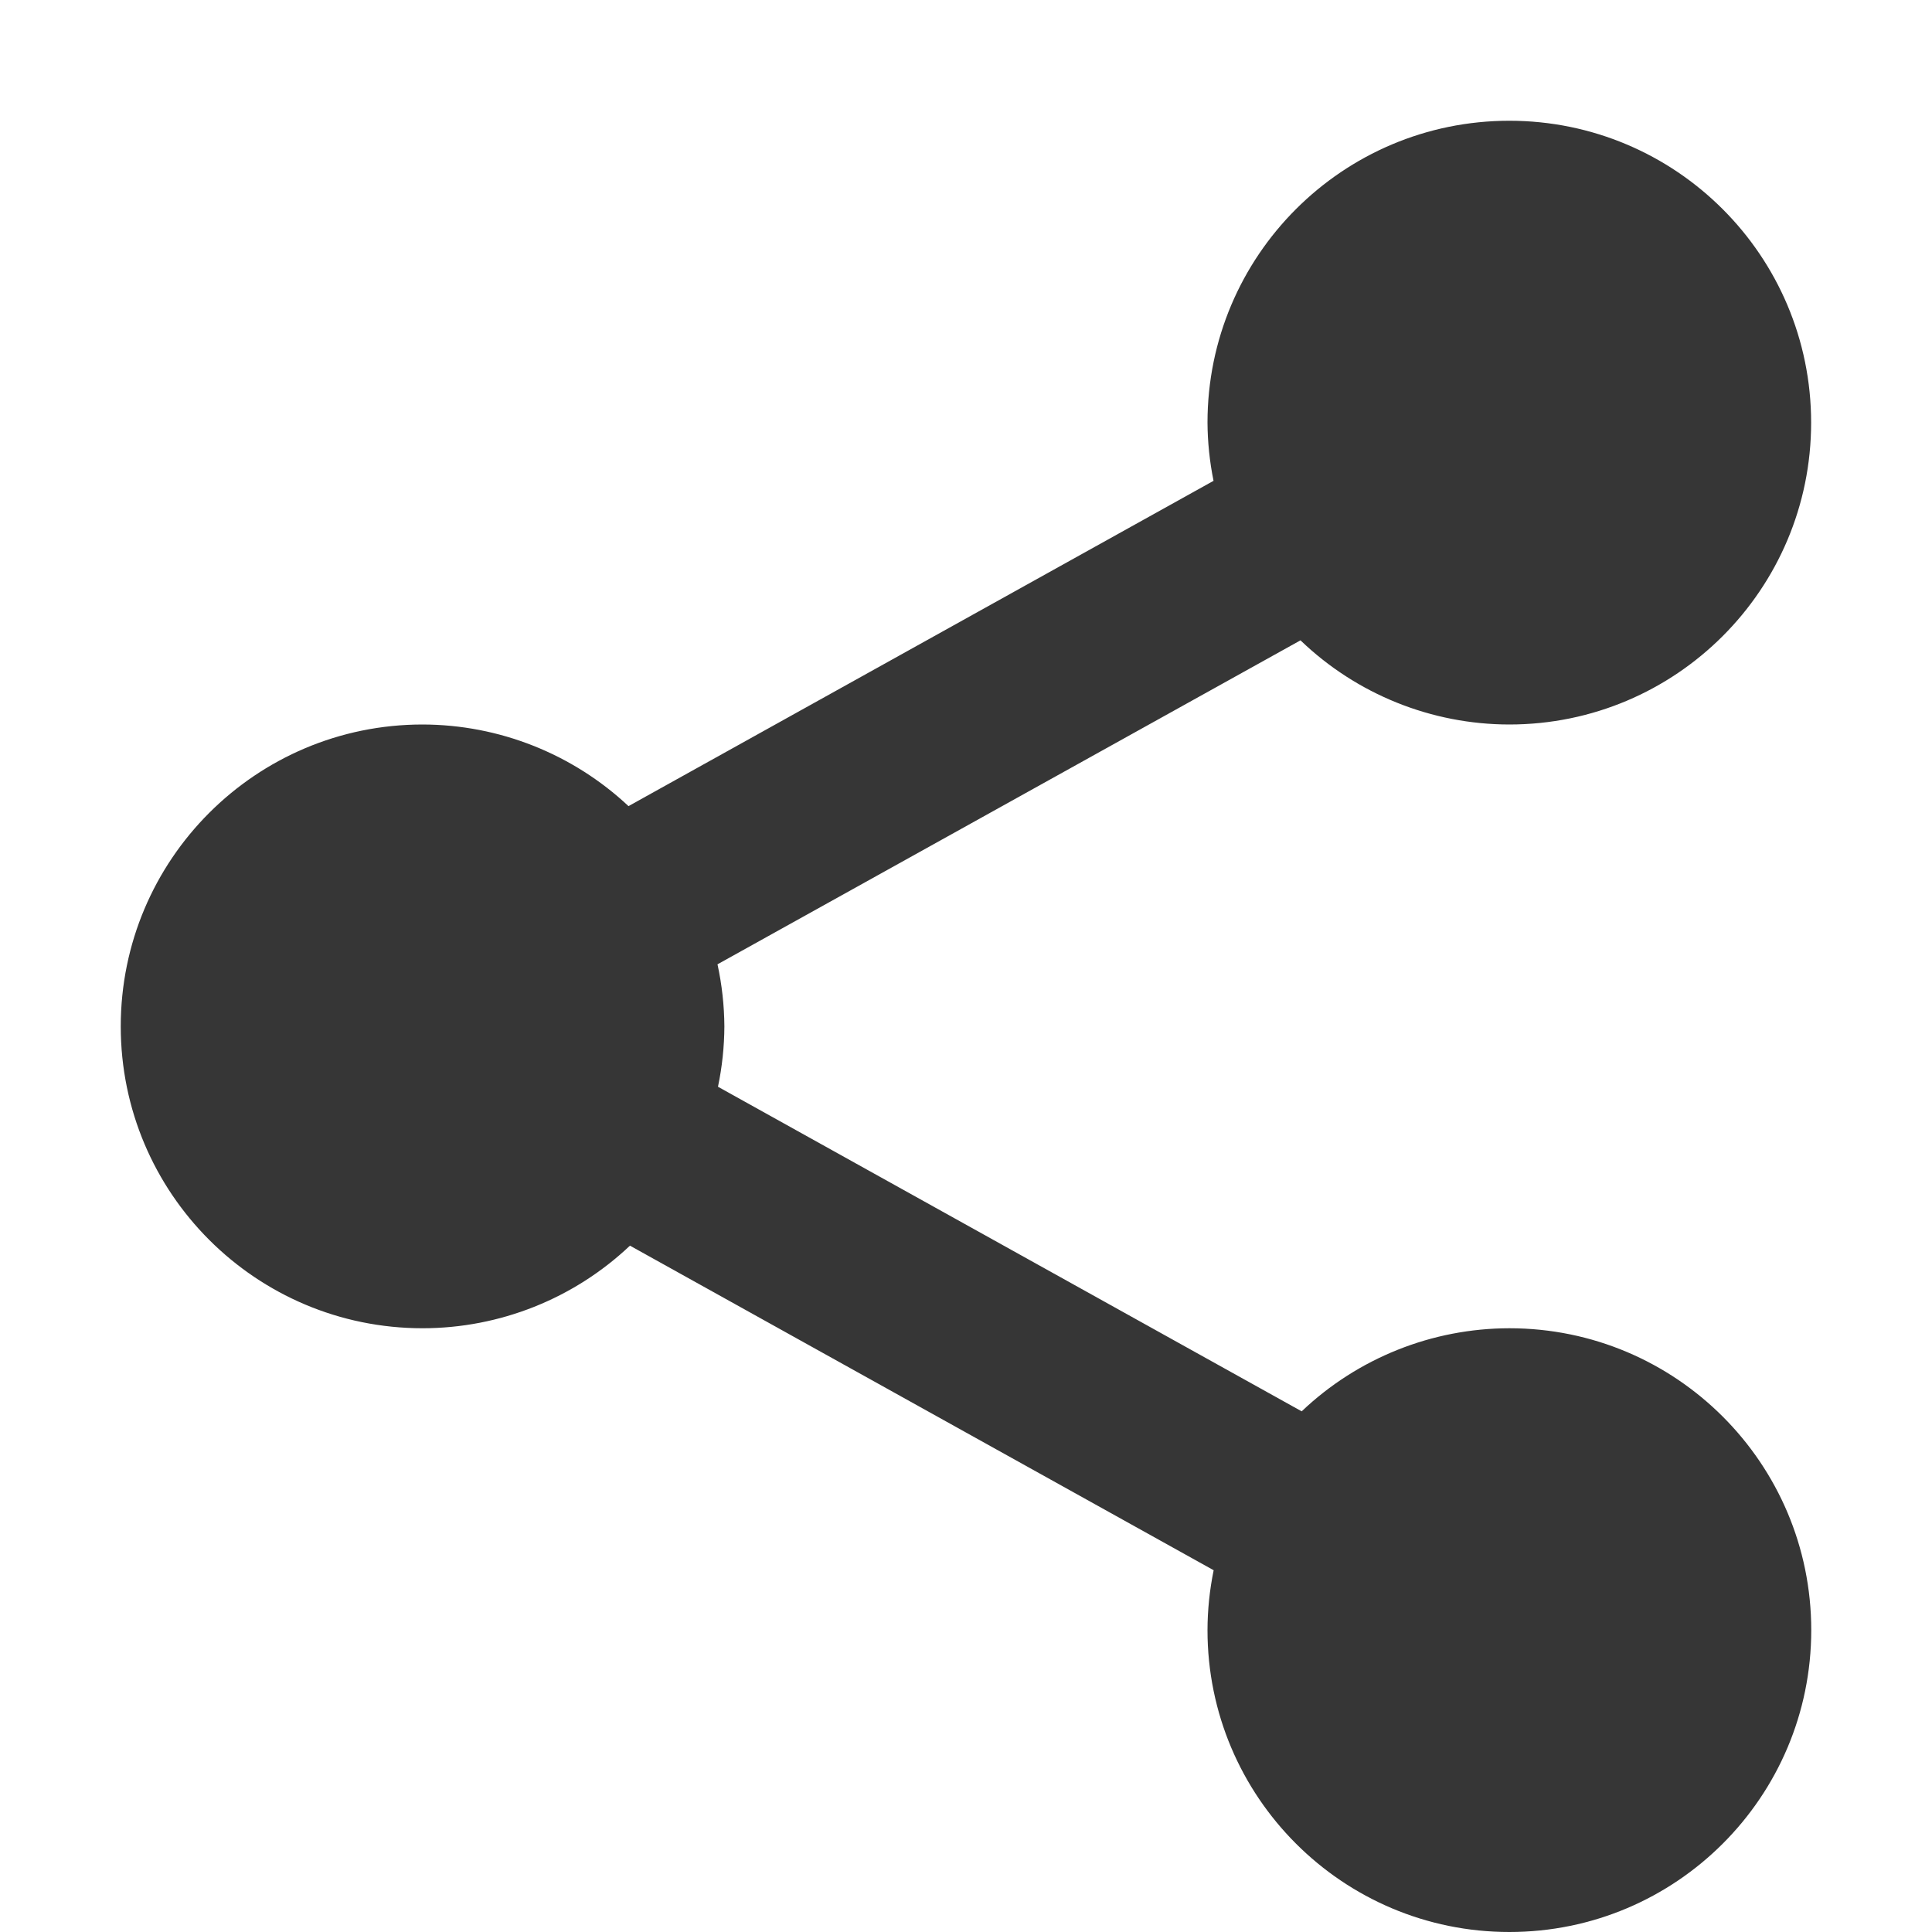
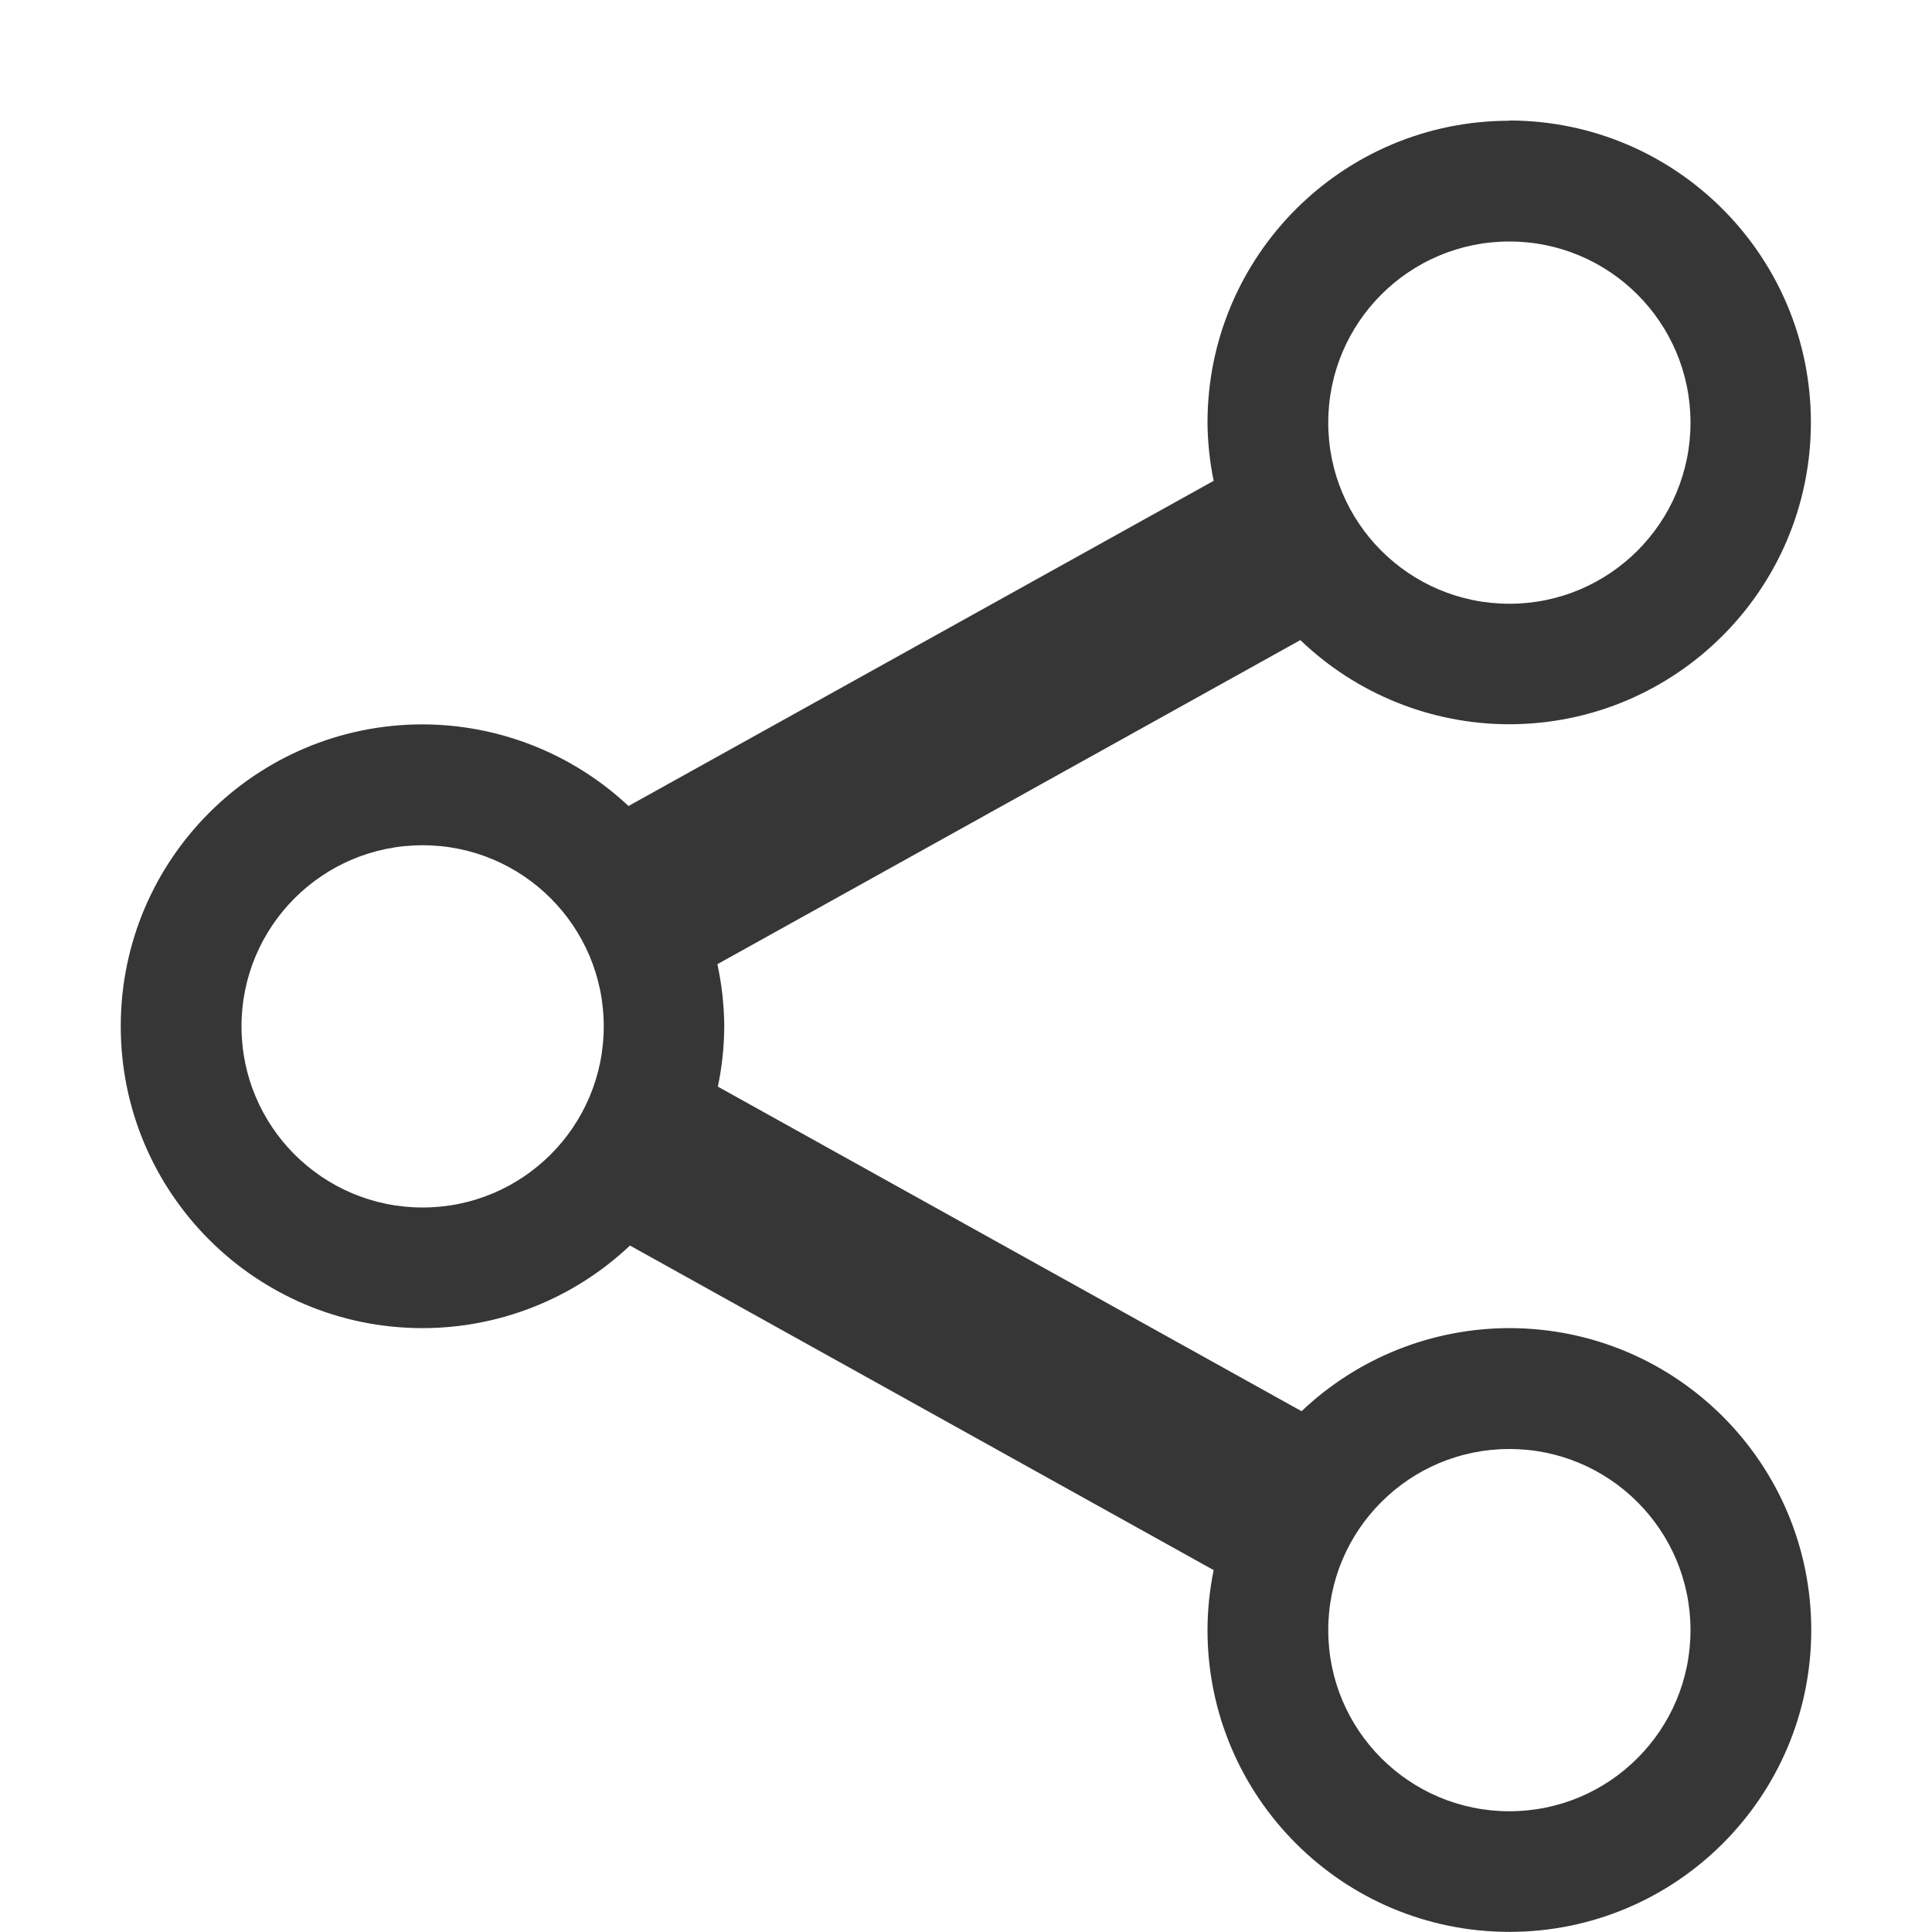
- <svg xmlns="http://www.w3.org/2000/svg" height="16" width="16">
-   <path color="#000" d="M12.5 1A2.5 2.5 0 0 0 10 3.5a2.5 2.5 0 0 0 .05.482L5.205 6.676A2.5 2.5 0 0 0 3.5 6 2.5 2.5 0 0 0 1 8.5 2.5 2.5 0 0 0 3.5 11a2.5 2.5 0 0 0 1.717-.684l4.834 2.688A2.5 2.5 0 0 0 10 13.5a2.5 2.5 0 0 0 2.5 2.5 2.5 2.5 0 0 0 2.5-2.5 2.5 2.5 0 0 0-2.5-2.5 2.5 2.5 0 0 0-1.72.688L5.946 9a2.5 2.5 0 0 0 .053-.5 2.5 2.5 0 0 0-.057-.514l4.828-2.683A2.5 2.5 0 0 0 12.499 6a2.5 2.5 0 0 0 2.5-2.5 2.5 2.5 0 0 0-2.5-2.5z" fill="#363636" fill-rule="evenodd" overflow="visible" style="isolation:auto;mix-blend-mode:normal" />
+ <svg xmlns="http://www.w3.org/2000/svg" width="16" height="16" version="1.1">
+   <path d="m12.498 1a2.5 2.5 0 0 0-2.498 2.5 2.5 2.5 0 0 0 0.051 0.482l-4.846 2.693a2.5 2.5 0 0 0-1.705-0.676 2.5 2.5 0 0 0-2.5 2.5 2.5 2.5 0 0 0 2.5 2.5 2.5 2.5 0 0 0 1.717-0.684l4.834 2.688a2.5 2.5 0 0 0-0.051 0.496 2.5 2.5 0 0 0 2.5 2.5 2.5 2.5 0 0 0 2.5-2.5 2.5 2.5 0 0 0-2.5-2.5 2.5 2.5 0 0 0-1.721 0.688l-4.834-2.688a2.5 2.5 0 0 0 0.053-0.5 2.5 2.5 0 0 0-0.057-0.514l4.828-2.684a2.5 2.5 0 0 0 1.728 0.697 2.5 2.5 0 0 0 2.5-2.5 2.5 2.5 0 0 0-2.498-2.5h-0.002zm0.002 1a1.5 1.5 0 0 1 1.5 1.5 1.5 1.5 0 0 1-1.5 1.5 1.5 1.5 0 0 1-1.5-1.5 1.5 1.5 0 0 1 1.5-1.5zm-9 5a1.5 1.5 0 0 1 1.5 1.5 1.5 1.5 0 0 1-1.5 1.5 1.5 1.5 0 0 1-1.5-1.5 1.5 1.5 0 0 1 1.5-1.5zm9 5a1.5 1.5 0 0 1 1.5 1.5 1.5 1.5 0 0 1-1.5 1.5 1.5 1.5 0 0 1-1.5-1.5 1.5 1.5 0 0 1 1.5-1.5z" fill="#363636" />
</svg>
